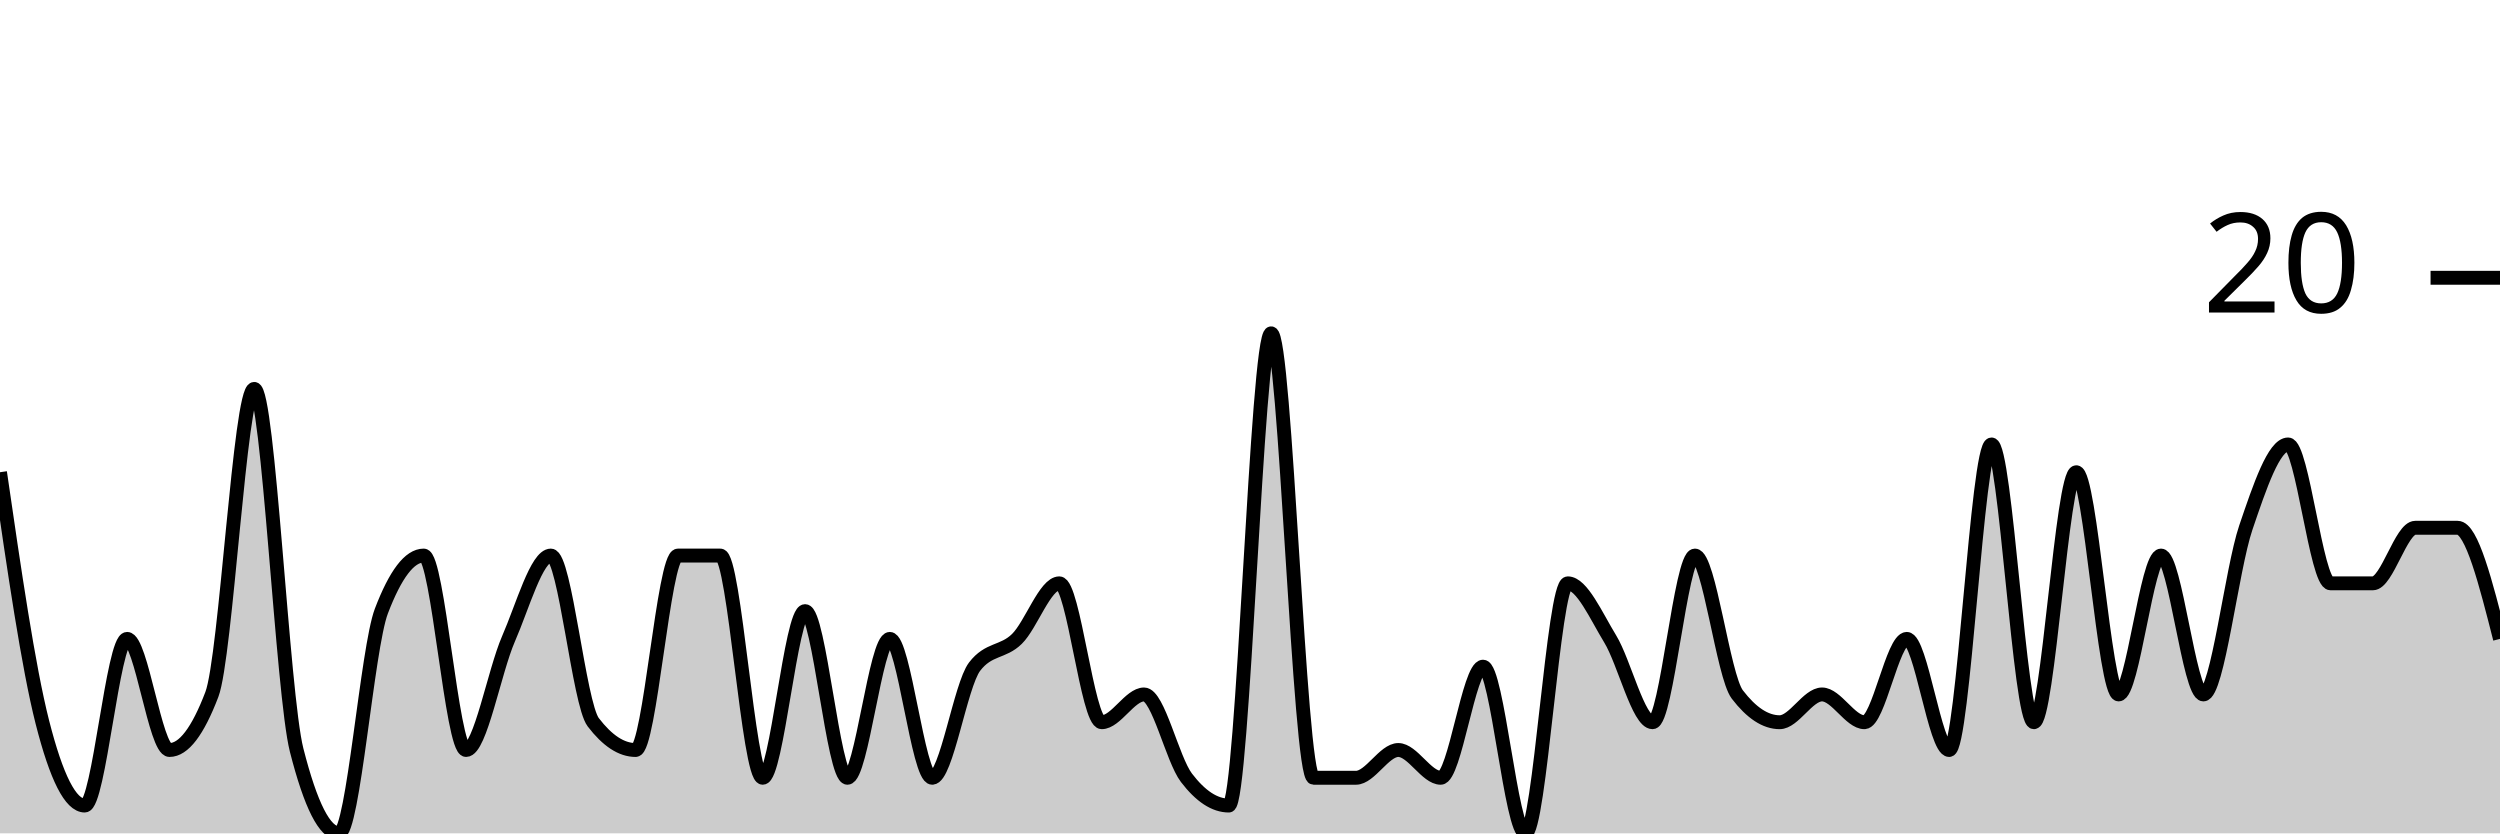
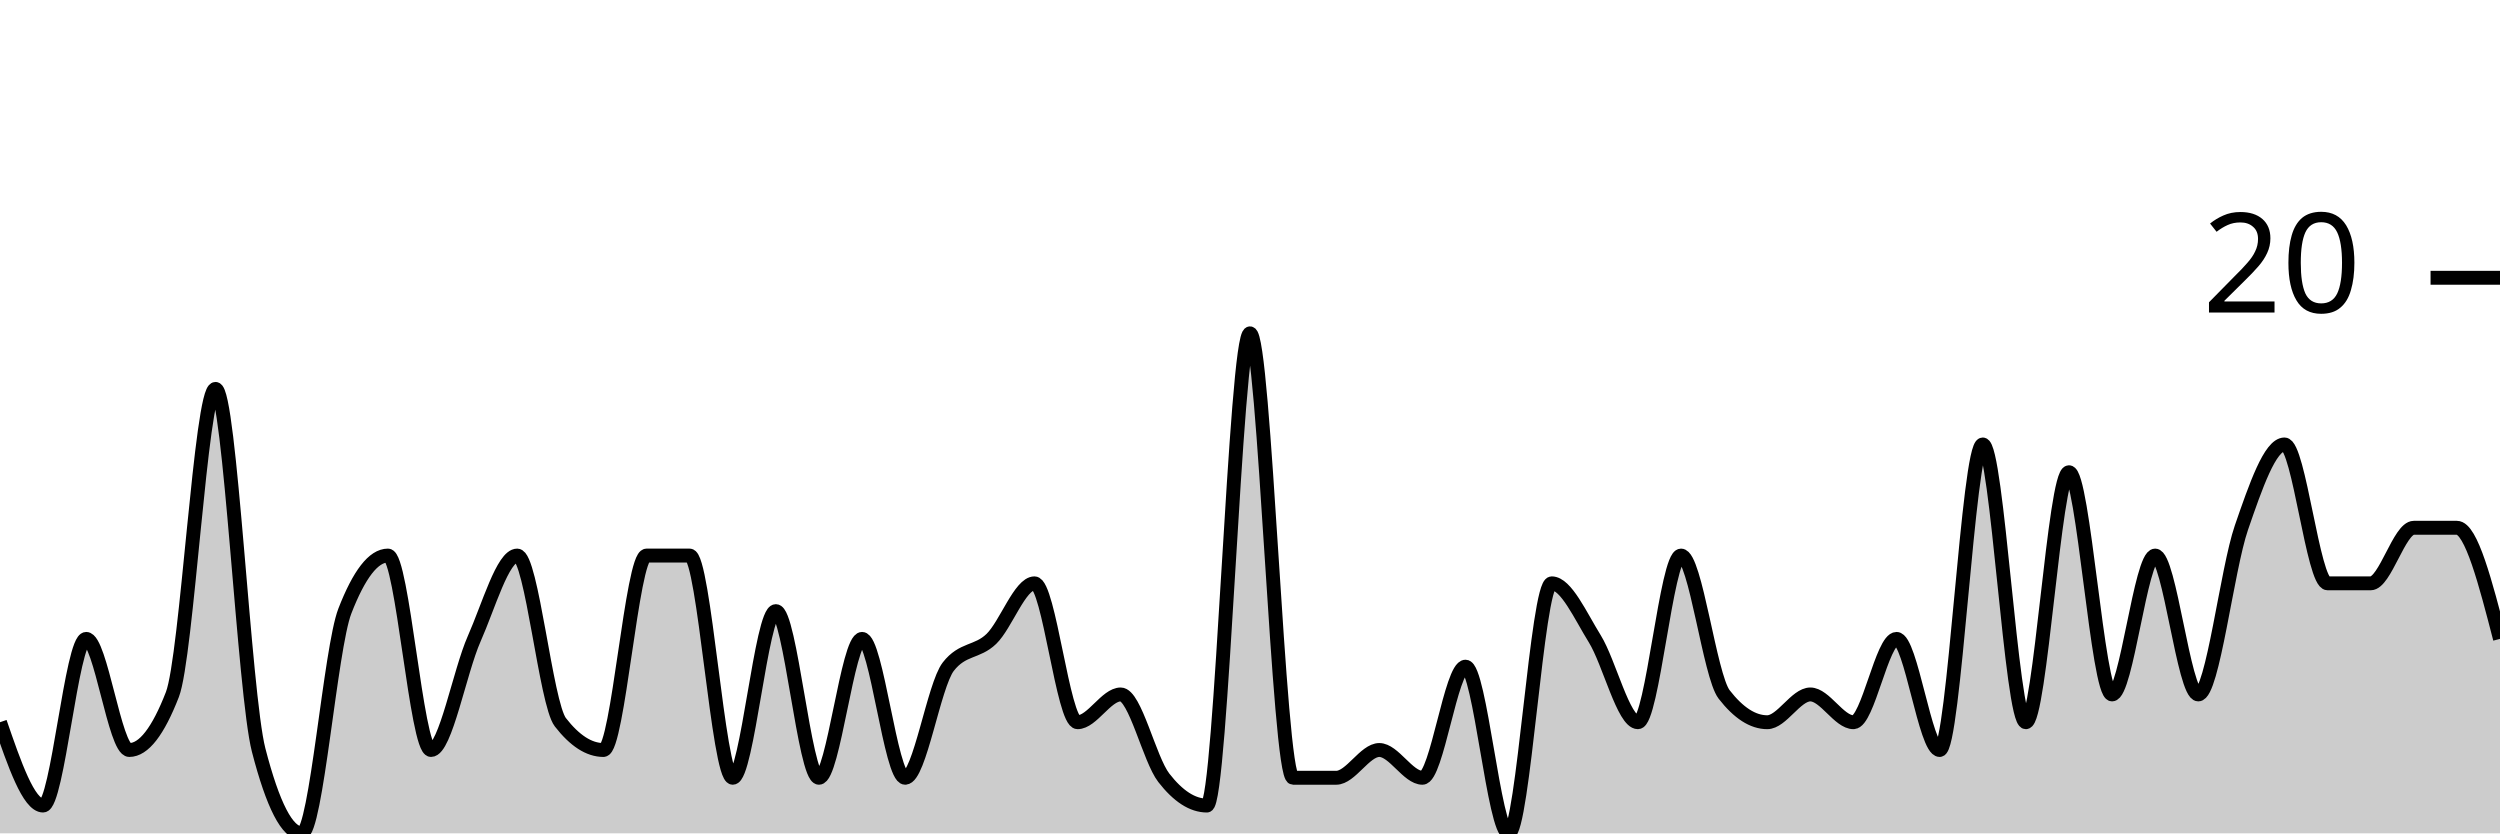
<svg xmlns="http://www.w3.org/2000/svg" viewBox="0 0 180 60">
  <g transform="translate(0,20)">
-     <path class="area" fill="rgba(0, 0, 0, 0.2)" d="M0,14C1.017,21,2.034,28,3.051,32C4.068,36,5.085,38,6.102,38C7.119,38,8.136,26,9.153,26C10.169,26,11.186,34,12.203,34C13.22,34,14.237,32.667,15.254,30C16.271,27.333,17.288,8,18.305,8C19.322,8,20.339,30,21.356,34C22.373,38,23.39,40,24.407,40C25.424,40,26.441,26.667,27.458,24C28.475,21.333,29.492,20,30.508,20C31.525,20,32.542,34,33.559,34C34.576,34,35.593,28.333,36.61,26C37.627,23.667,38.644,20,39.661,20C40.678,20,41.695,30.667,42.712,32C43.729,33.333,44.746,34,45.763,34C46.78,34,47.797,20,48.814,20C49.831,20,50.847,20,51.864,20C52.881,20,53.898,36,54.915,36C55.932,36,56.949,24,57.966,24C58.983,24,60,36,61.017,36C62.034,36,63.051,26,64.068,26C65.085,26,66.102,36,67.119,36C68.136,36,69.153,29.333,70.169,28C71.186,26.667,72.203,27,73.22,26C74.237,25,75.254,22,76.271,22C77.288,22,78.305,32,79.322,32C80.339,32,81.356,30,82.373,30C83.39,30,84.407,34.667,85.424,36C86.441,37.333,87.458,38,88.475,38C89.492,38,90.508,4,91.525,4C92.542,4,93.559,36,94.576,36C95.593,36,96.61,36,97.627,36C98.644,36,99.661,34,100.678,34C101.695,34,102.712,36,103.729,36C104.746,36,105.763,28,106.78,28C107.797,28,108.814,40,109.831,40C110.847,40,111.864,22,112.881,22C113.898,22,114.915,24.333,115.932,26C116.949,27.667,117.966,32,118.983,32C120,32,121.017,20,122.034,20C123.051,20,124.068,28.667,125.085,30C126.102,31.333,127.119,32,128.136,32C129.153,32,130.169,30,131.186,30C132.203,30,133.22,32,134.237,32C135.254,32,136.271,26,137.288,26C138.305,26,139.322,34,140.339,34C141.356,34,142.373,12,143.39,12C144.407,12,145.424,32,146.441,32C147.458,32,148.475,14,149.492,14C150.508,14,151.525,30,152.542,30C153.559,30,154.576,20,155.593,20C156.61,20,157.627,30,158.644,30C159.661,30,160.678,21,161.695,18C162.712,15,163.729,12,164.746,12C165.763,12,166.78,22,167.797,22C168.814,22,169.831,22,170.847,22C171.864,22,172.881,18,173.898,18C174.915,18,175.932,18,176.949,18C177.966,18,178.983,22,180,26L180,40C178.983,40,177.966,40,176.949,40C175.932,40,174.915,40,173.898,40C172.881,40,171.864,40,170.847,40C169.831,40,168.814,40,167.797,40C166.78,40,165.763,40,164.746,40C163.729,40,162.712,40,161.695,40C160.678,40,159.661,40,158.644,40C157.627,40,156.61,40,155.593,40C154.576,40,153.559,40,152.542,40C151.525,40,150.508,40,149.492,40C148.475,40,147.458,40,146.441,40C145.424,40,144.407,40,143.39,40C142.373,40,141.356,40,140.339,40C139.322,40,138.305,40,137.288,40C136.271,40,135.254,40,134.237,40C133.22,40,132.203,40,131.186,40C130.169,40,129.153,40,128.136,40C127.119,40,126.102,40,125.085,40C124.068,40,123.051,40,122.034,40C121.017,40,120,40,118.983,40C117.966,40,116.949,40,115.932,40C114.915,40,113.898,40,112.881,40C111.864,40,110.847,40,109.831,40C108.814,40,107.797,40,106.78,40C105.763,40,104.746,40,103.729,40C102.712,40,101.695,40,100.678,40C99.661,40,98.644,40,97.627,40C96.61,40,95.593,40,94.576,40C93.559,40,92.542,40,91.525,40C90.508,40,89.492,40,88.475,40C87.458,40,86.441,40,85.424,40C84.407,40,83.39,40,82.373,40C81.356,40,80.339,40,79.322,40C78.305,40,77.288,40,76.271,40C75.254,40,74.237,40,73.22,40C72.203,40,71.186,40,70.169,40C69.153,40,68.136,40,67.119,40C66.102,40,65.085,40,64.068,40C63.051,40,62.034,40,61.017,40C60,40,58.983,40,57.966,40C56.949,40,55.932,40,54.915,40C53.898,40,52.881,40,51.864,40C50.847,40,49.831,40,48.814,40C47.797,40,46.78,40,45.763,40C44.746,40,43.729,40,42.712,40C41.695,40,40.678,40,39.661,40C38.644,40,37.627,40,36.61,40C35.593,40,34.576,40,33.559,40C32.542,40,31.525,40,30.508,40C29.492,40,28.475,40,27.458,40C26.441,40,25.424,40,24.407,40C23.39,40,22.373,40,21.356,40C20.339,40,19.322,40,18.305,40C17.288,40,16.271,40,15.254,40C14.237,40,13.22,40,12.203,40C11.186,40,10.169,40,9.153,40C8.136,40,7.119,40,6.102,40C5.085,40,4.068,40,3.051,40C2.034,40,1.017,40,0,40Z" />
-     <path class="line" stroke="black" fill="none" d="M0,14C1.017,21,2.034,28,3.051,32C4.068,36,5.085,38,6.102,38C7.119,38,8.136,26,9.153,26C10.169,26,11.186,34,12.203,34C13.22,34,14.237,32.667,15.254,30C16.271,27.333,17.288,8,18.305,8C19.322,8,20.339,30,21.356,34C22.373,38,23.39,40,24.407,40C25.424,40,26.441,26.667,27.458,24C28.475,21.333,29.492,20,30.508,20C31.525,20,32.542,34,33.559,34C34.576,34,35.593,28.333,36.61,26C37.627,23.667,38.644,20,39.661,20C40.678,20,41.695,30.667,42.712,32C43.729,33.333,44.746,34,45.763,34C46.78,34,47.797,20,48.814,20C49.831,20,50.847,20,51.864,20C52.881,20,53.898,36,54.915,36C55.932,36,56.949,24,57.966,24C58.983,24,60,36,61.017,36C62.034,36,63.051,26,64.068,26C65.085,26,66.102,36,67.119,36C68.136,36,69.153,29.333,70.169,28C71.186,26.667,72.203,27,73.22,26C74.237,25,75.254,22,76.271,22C77.288,22,78.305,32,79.322,32C80.339,32,81.356,30,82.373,30C83.39,30,84.407,34.667,85.424,36C86.441,37.333,87.458,38,88.475,38C89.492,38,90.508,4,91.525,4C92.542,4,93.559,36,94.576,36C95.593,36,96.61,36,97.627,36C98.644,36,99.661,34,100.678,34C101.695,34,102.712,36,103.729,36C104.746,36,105.763,28,106.78,28C107.797,28,108.814,40,109.831,40C110.847,40,111.864,22,112.881,22C113.898,22,114.915,24.333,115.932,26C116.949,27.667,117.966,32,118.983,32C120,32,121.017,20,122.034,20C123.051,20,124.068,28.667,125.085,30C126.102,31.333,127.119,32,128.136,32C129.153,32,130.169,30,131.186,30C132.203,30,133.22,32,134.237,32C135.254,32,136.271,26,137.288,26C138.305,26,139.322,34,140.339,34C141.356,34,142.373,12,143.39,12C144.407,12,145.424,32,146.441,32C147.458,32,148.475,14,149.492,14C150.508,14,151.525,30,152.542,30C153.559,30,154.576,20,155.593,20C156.61,20,157.627,30,158.644,30C159.661,30,160.678,21,161.695,18C162.712,15,163.729,12,164.746,12C165.763,12,166.78,22,167.797,22C168.814,22,169.831,22,170.847,22C171.864,22,172.881,18,173.898,18C174.915,18,175.932,18,176.949,18C177.966,18,178.983,22,180,26" />
+     <path class="area" fill="rgba(0, 0, 0, 0.2)" d="M0,32C1.034,35,2.069,38,3.103,38C4.138,38,5.172,26,6.207,26C7.241,26,8.276,34,9.31,34C10.345,34,11.379,32.667,12.414,30C13.448,27.333,14.483,8,15.517,8C16.552,8,17.586,30,18.621,34C19.655,38,20.69,40,21.724,40C22.759,40,23.793,26.667,24.828,24C25.862,21.333,26.897,20,27.931,20C28.966,20,30,34,31.034,34C32.069,34,33.103,28.333,34.138,26C35.172,23.667,36.207,20,37.241,20C38.276,20,39.31,30.667,40.345,32C41.379,33.333,42.414,34,43.448,34C44.483,34,45.517,20,46.552,20C47.586,20,48.621,20,49.655,20C50.69,20,51.724,36,52.759,36C53.793,36,54.828,24,55.862,24C56.897,24,57.931,36,58.966,36C60,36,61.034,26,62.069,26C63.103,26,64.138,36,65.172,36C66.207,36,67.241,29.333,68.276,28C69.31,26.667,70.345,27,71.379,26C72.414,25,73.448,22,74.483,22C75.517,22,76.552,32,77.586,32C78.621,32,79.655,30,80.69,30C81.724,30,82.759,34.667,83.793,36C84.828,37.333,85.862,38,86.897,38C87.931,38,88.966,4,90,4C91.034,4,92.069,36,93.103,36C94.138,36,95.172,36,96.207,36C97.241,36,98.276,34,99.31,34C100.345,34,101.379,36,102.414,36C103.448,36,104.483,28,105.517,28C106.552,28,107.586,40,108.621,40C109.655,40,110.69,22,111.724,22C112.759,22,113.793,24.333,114.828,26C115.862,27.667,116.897,32,117.931,32C118.966,32,120,20,121.034,20C122.069,20,123.103,28.667,124.138,30C125.172,31.333,126.207,32,127.241,32C128.276,32,129.31,30,130.345,30C131.379,30,132.414,32,133.448,32C134.483,32,135.517,26,136.552,26C137.586,26,138.621,34,139.655,34C140.69,34,141.724,12,142.759,12C143.793,12,144.828,32,145.862,32C146.897,32,147.931,14,148.966,14C150,14,151.034,30,152.069,30C153.103,30,154.138,20,155.172,20C156.207,20,157.241,30,158.276,30C159.31,30,160.345,21,161.379,18C162.414,15,163.448,12,164.483,12C165.517,12,166.552,22,167.586,22C168.621,22,169.655,22,170.69,22C171.724,22,172.759,18,173.793,18C174.828,18,175.862,18,176.897,18C177.931,18,178.966,22,180,26L180,40C178.966,40,177.931,40,176.897,40C175.862,40,174.828,40,173.793,40C172.759,40,171.724,40,170.69,40C169.655,40,168.621,40,167.586,40C166.552,40,165.517,40,164.483,40C163.448,40,162.414,40,161.379,40C160.345,40,159.31,40,158.276,40C157.241,40,156.207,40,155.172,40C154.138,40,153.103,40,152.069,40C151.034,40,150,40,148.966,40C147.931,40,146.897,40,145.862,40C144.828,40,143.793,40,142.759,40C141.724,40,140.69,40,139.655,40C138.621,40,137.586,40,136.552,40C135.517,40,134.483,40,133.448,40C132.414,40,131.379,40,130.345,40C129.31,40,128.276,40,127.241,40C126.207,40,125.172,40,124.138,40C123.103,40,122.069,40,121.034,40C120,40,118.966,40,117.931,40C116.897,40,115.862,40,114.828,40C113.793,40,112.759,40,111.724,40C110.69,40,109.655,40,108.621,40C107.586,40,106.552,40,105.517,40C104.483,40,103.448,40,102.414,40C101.379,40,100.345,40,99.31,40C98.276,40,97.241,40,96.207,40C95.172,40,94.138,40,93.103,40C92.069,40,91.034,40,90,40C88.966,40,87.931,40,86.897,40C85.862,40,84.828,40,83.793,40C82.759,40,81.724,40,80.69,40C79.655,40,78.621,40,77.586,40C76.552,40,75.517,40,74.483,40C73.448,40,72.414,40,71.379,40C70.345,40,69.31,40,68.276,40C67.241,40,66.207,40,65.172,40C64.138,40,63.103,40,62.069,40C61.034,40,60,40,58.966,40C57.931,40,56.897,40,55.862,40C54.828,40,53.793,40,52.759,40C51.724,40,50.69,40,49.655,40C48.621,40,47.586,40,46.552,40C45.517,40,44.483,40,43.448,40C42.414,40,41.379,40,40.345,40C39.31,40,38.276,40,37.241,40C36.207,40,35.172,40,34.138,40C33.103,40,32.069,40,31.034,40C30,40,28.966,40,27.931,40C26.897,40,25.862,40,24.828,40C23.793,40,22.759,40,21.724,40C20.69,40,19.655,40,18.621,40C17.586,40,16.552,40,15.517,40C14.483,40,13.448,40,12.414,40C11.379,40,10.345,40,9.31,40C8.276,40,7.241,40,6.207,40C5.172,40,4.138,40,3.103,40C2.069,40,1.034,40,0,40Z" />
+     <path class="line" stroke="black" fill="none" d="M0,32C1.034,35,2.069,38,3.103,38C4.138,38,5.172,26,6.207,26C7.241,26,8.276,34,9.31,34C10.345,34,11.379,32.667,12.414,30C13.448,27.333,14.483,8,15.517,8C16.552,8,17.586,30,18.621,34C19.655,38,20.69,40,21.724,40C22.759,40,23.793,26.667,24.828,24C25.862,21.333,26.897,20,27.931,20C28.966,20,30,34,31.034,34C32.069,34,33.103,28.333,34.138,26C35.172,23.667,36.207,20,37.241,20C38.276,20,39.31,30.667,40.345,32C41.379,33.333,42.414,34,43.448,34C44.483,34,45.517,20,46.552,20C47.586,20,48.621,20,49.655,20C50.69,20,51.724,36,52.759,36C53.793,36,54.828,24,55.862,24C56.897,24,57.931,36,58.966,36C60,36,61.034,26,62.069,26C63.103,26,64.138,36,65.172,36C66.207,36,67.241,29.333,68.276,28C69.31,26.667,70.345,27,71.379,26C72.414,25,73.448,22,74.483,22C75.517,22,76.552,32,77.586,32C78.621,32,79.655,30,80.69,30C81.724,30,82.759,34.667,83.793,36C84.828,37.333,85.862,38,86.897,38C87.931,38,88.966,4,90,4C91.034,4,92.069,36,93.103,36C94.138,36,95.172,36,96.207,36C97.241,36,98.276,34,99.31,34C100.345,34,101.379,36,102.414,36C103.448,36,104.483,28,105.517,28C106.552,28,107.586,40,108.621,40C109.655,40,110.69,22,111.724,22C112.759,22,113.793,24.333,114.828,26C115.862,27.667,116.897,32,117.931,32C118.966,32,120,20,121.034,20C122.069,20,123.103,28.667,124.138,30C125.172,31.333,126.207,32,127.241,32C128.276,32,129.31,30,130.345,30C131.379,30,132.414,32,133.448,32C134.483,32,135.517,26,136.552,26C137.586,26,138.621,34,139.655,34C140.69,34,141.724,12,142.759,12C143.793,12,144.828,32,145.862,32C146.897,32,147.931,14,148.966,14C150,14,151.034,30,152.069,30C153.103,30,154.138,20,155.172,20C156.207,20,157.241,30,158.276,30C159.31,30,160.345,21,161.379,18C162.414,15,163.448,12,164.483,12C165.517,12,166.552,22,167.586,22C168.621,22,169.655,22,170.69,22C171.724,22,172.759,18,173.793,18C174.828,18,175.862,18,176.897,18C177.931,18,178.966,22,180,26" />
    <path class="axis-ceiling" stroke-width="1" stroke="black" fill="none" d="M175,0L180,0" />
    <text class="axis-ceiling-label" font-family="sans-serif" text-anchor="end" font-size="10px" x="170" y="2.5">20</text>
  </g>
</svg>
